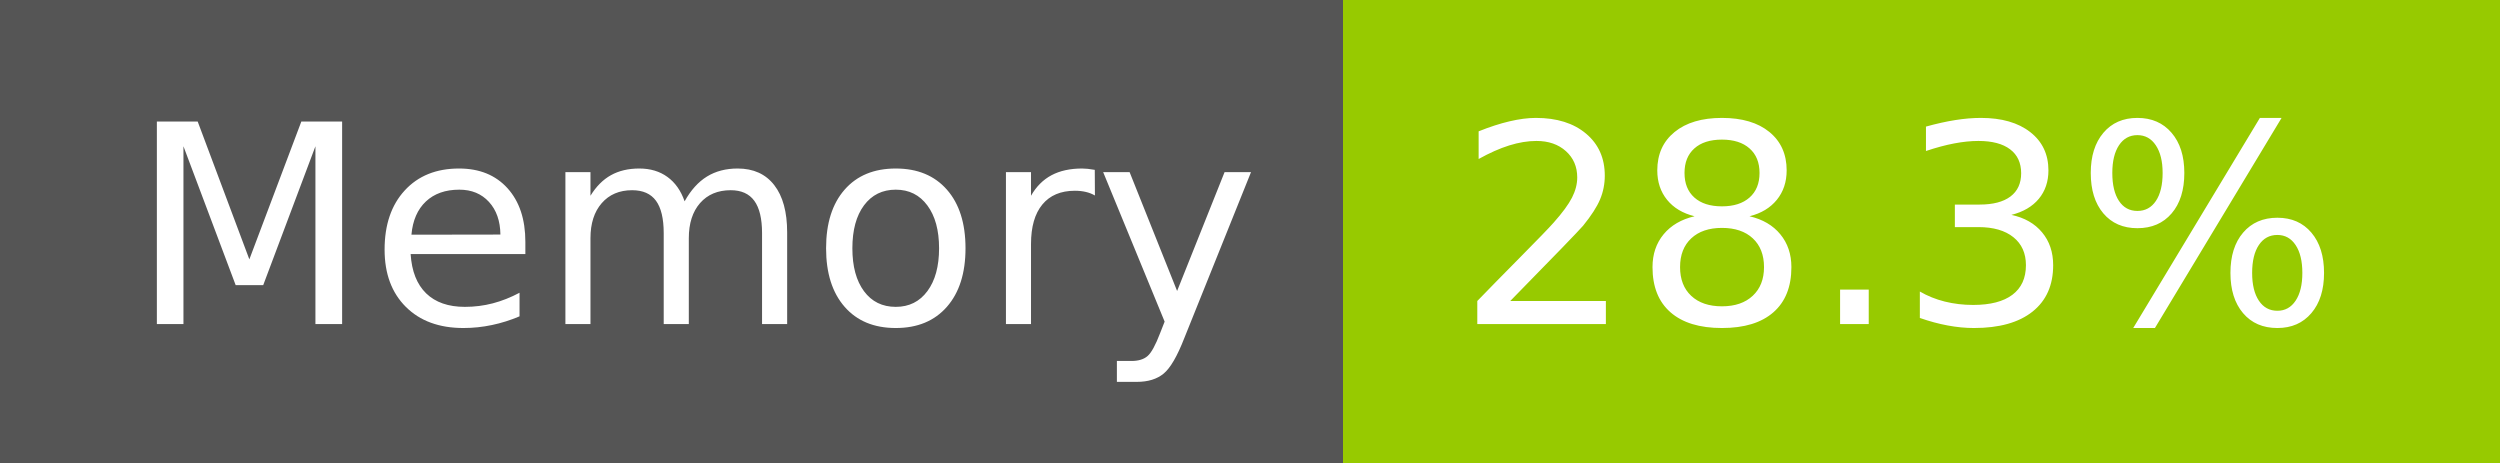
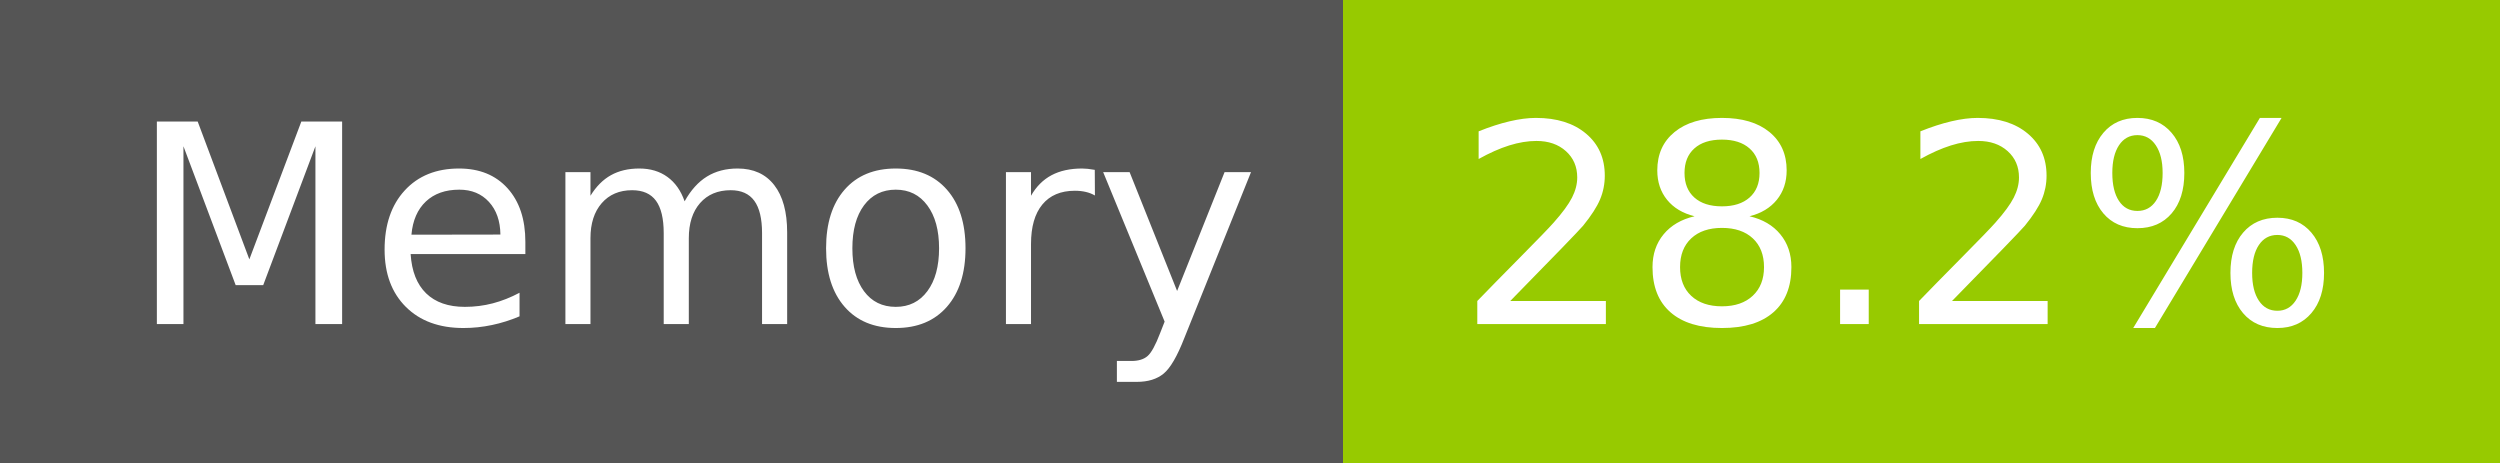
- <svg xmlns="http://www.w3.org/2000/svg" width="108" height="20" role="img" aria-label="Memory: 28.3%">
+ <svg xmlns="http://www.w3.org/2000/svg" width="108" height="20" role="img" aria-label="Memory: 28.2%">
  <g shape-rendering="crispEdges">
    <rect width="58" height="20" fill="#555" />
    <rect x="58" width="50" height="20" fill="#97ca00" />
  </g>
  <g fill="#fff" text-anchor="middle" font-family="Verdana,Geneva,DejaVu Sans,sans-serif" text-rendering="geometricPrecision" font-size="120">
    <text x="300" y="140" transform="scale(.1)" fill="#fff" textLength="466">Memory</text>
-     <text x="820" y="140" transform="scale(.1)" fill="#fff" textLength="390">28.3%</text>
+     <text x="820" y="140" transform="scale(.1)" fill="#fff" textLength="390">28.2%</text>
  </g>
</svg>
